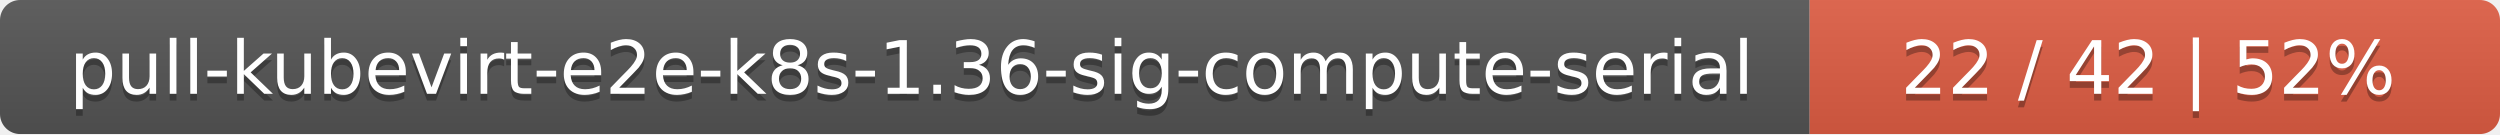
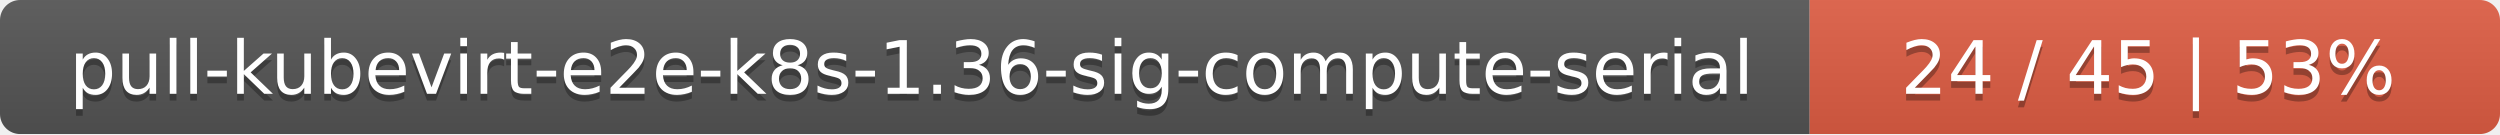
<svg xmlns="http://www.w3.org/2000/svg" width="373" height="20">
  <linearGradient id="smooth" x2="0" y2="100%">
    <stop offset="0" stop-color="#bbb" stop-opacity=".1" />
    <stop offset="1" stop-opacity=".1" />
  </linearGradient>
  <mask id="round">
    <rect width="373" height="20" rx="3" fill="#fff" />
  </mask>
  <g mask="url(#round)">
    <rect width="270" height="20" fill="#555" />
    <rect x="270" width="103" height="20" fill="#e05d44" />
    <rect width="373" height="20" fill="url(#smooth)" />
  </g>
  <g fill="#fff" text-anchor="middle" font-family="DejaVu Sans,Verdana,Geneva,sans-serif" font-size="11">
    <text x="136" y="15" fill="#010101" fill-opacity=".3">pull-kubevirt-e2e-k8s-1.36-sig-compute-serial</text>
    <text x="136" y="14">pull-kubevirt-e2e-k8s-1.36-sig-compute-serial</text>
-     <text x="320.5" y="15" fill="#010101" fill-opacity=".3">22 / 42    |    52%</text>
-     <text x="320.5" y="14">22 / 42    |    52%</text>
+     <text x="320.5" y="15" fill="#010101" fill-opacity=".3">24 / 45    |    53%</text>
+     <text x="320.5" y="14">24 / 45    |    53%</text>
  </g>
</svg>
